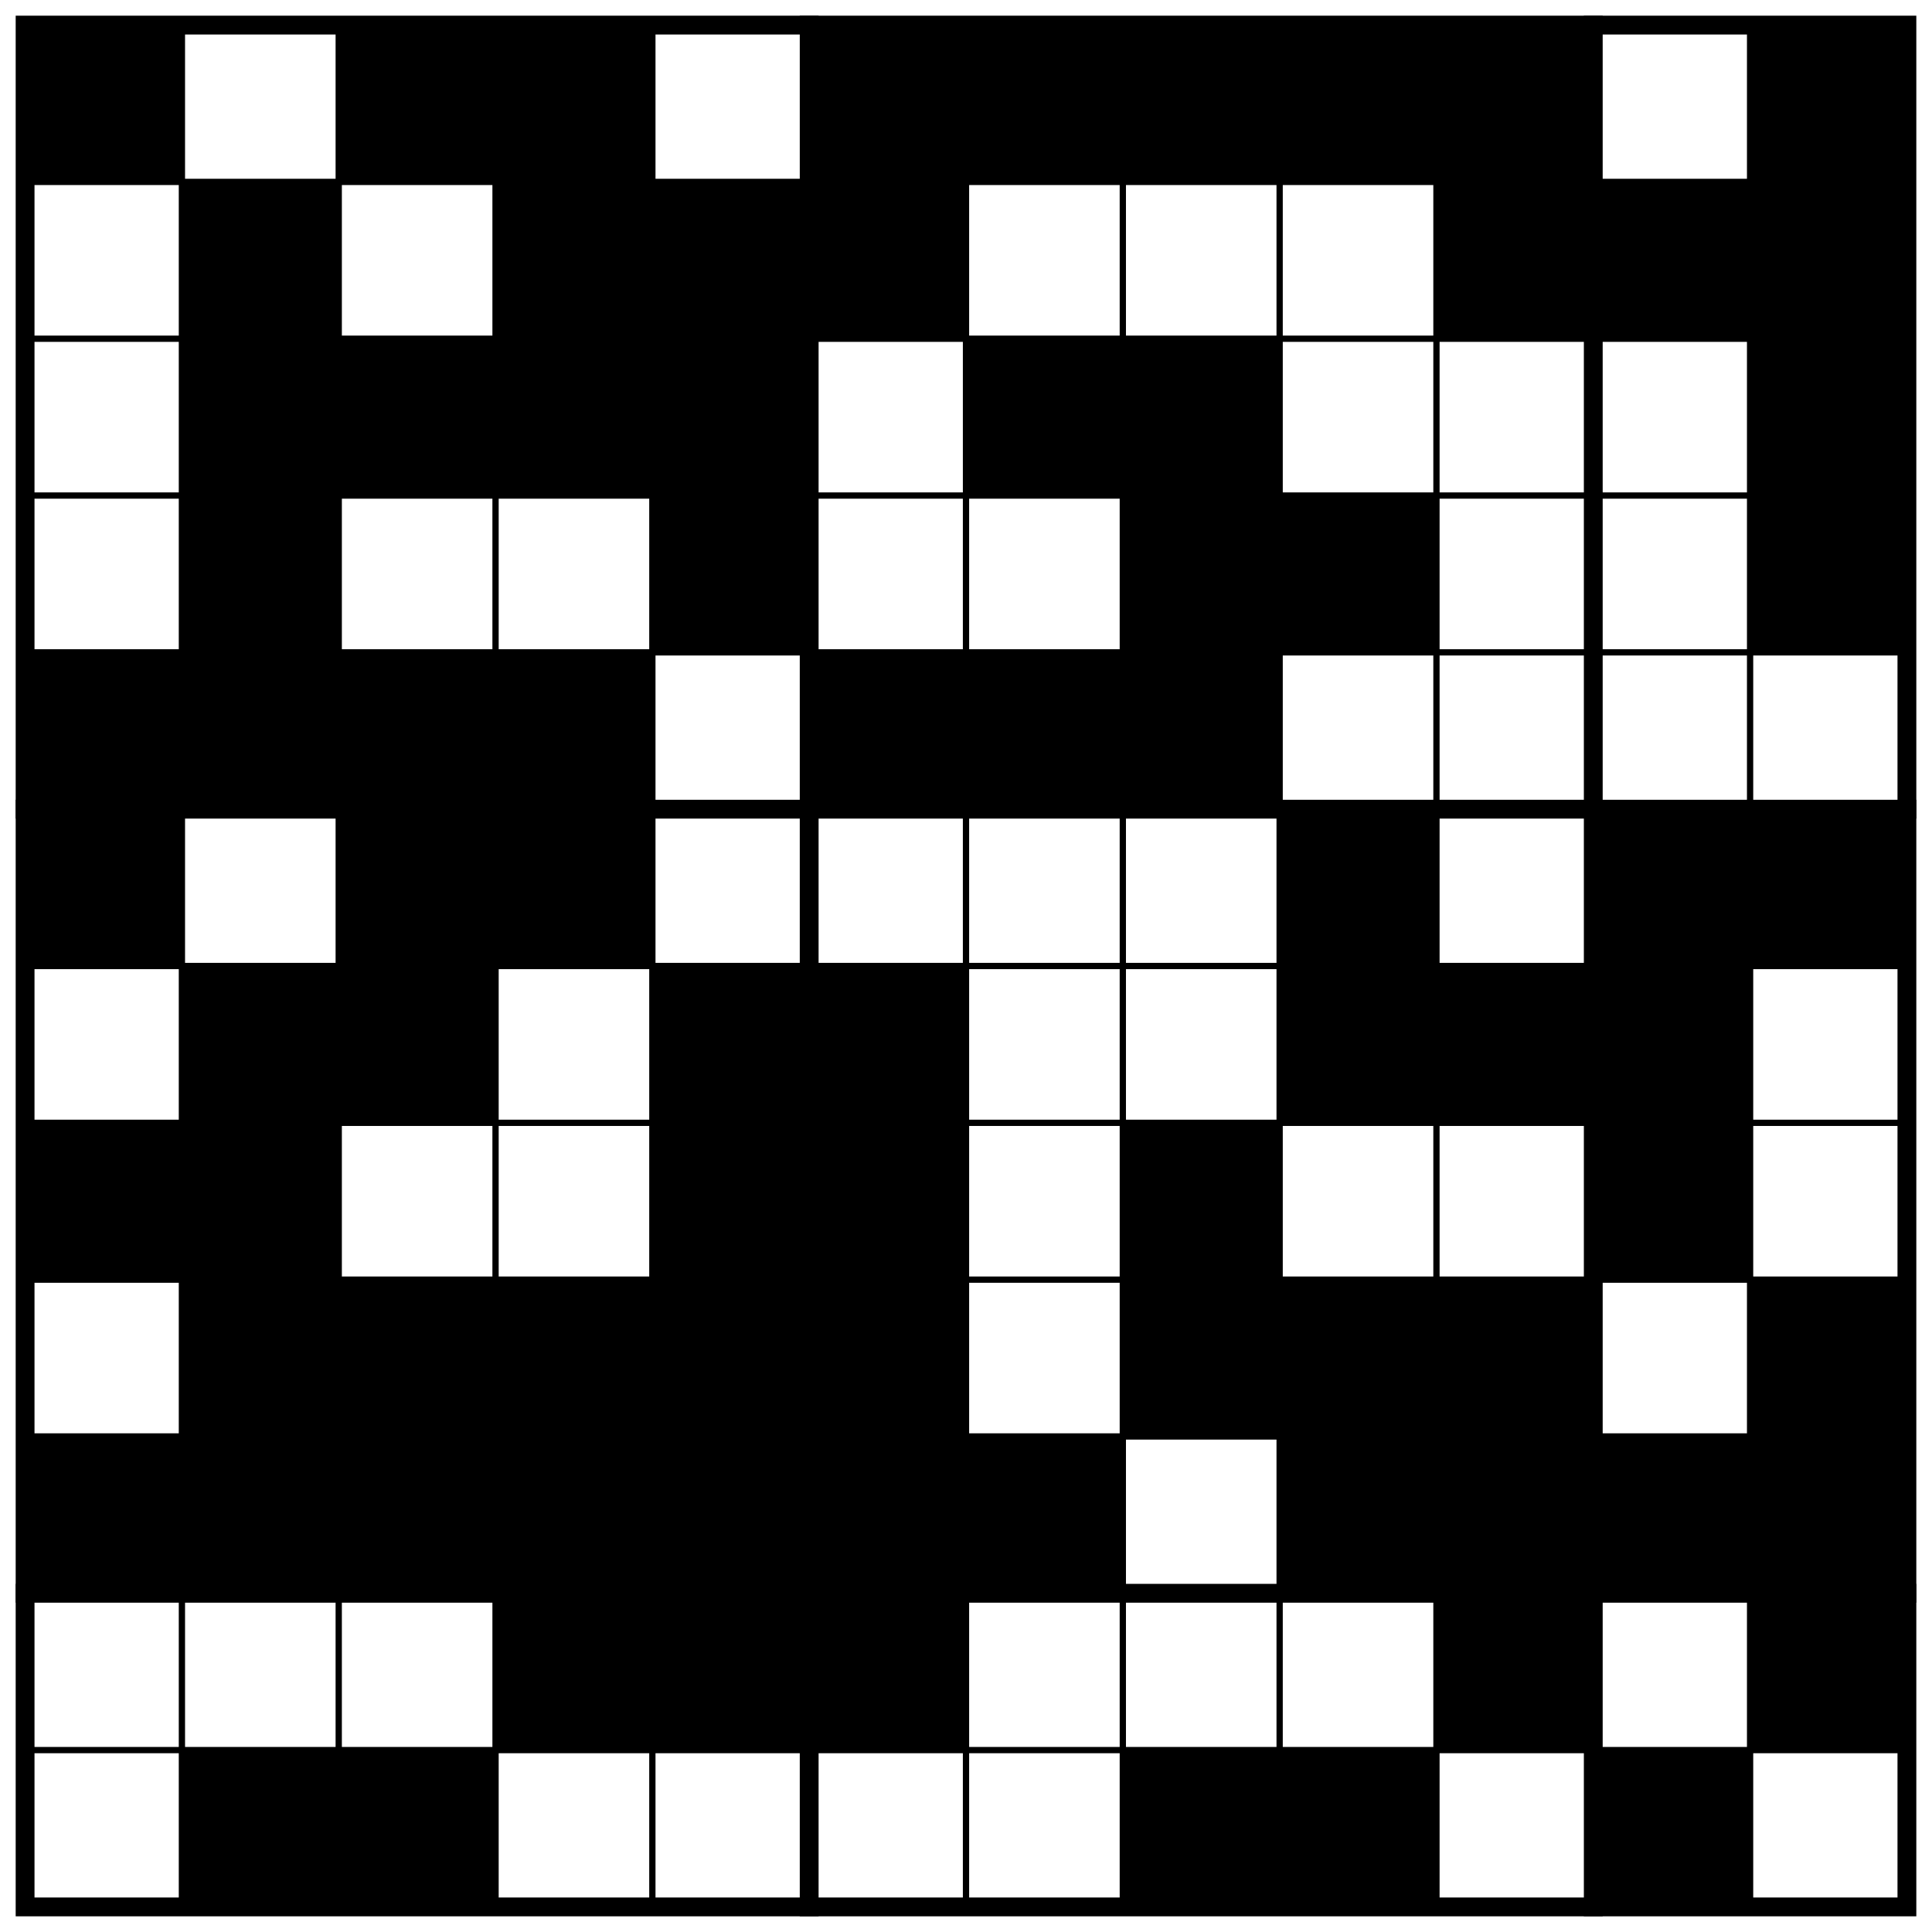
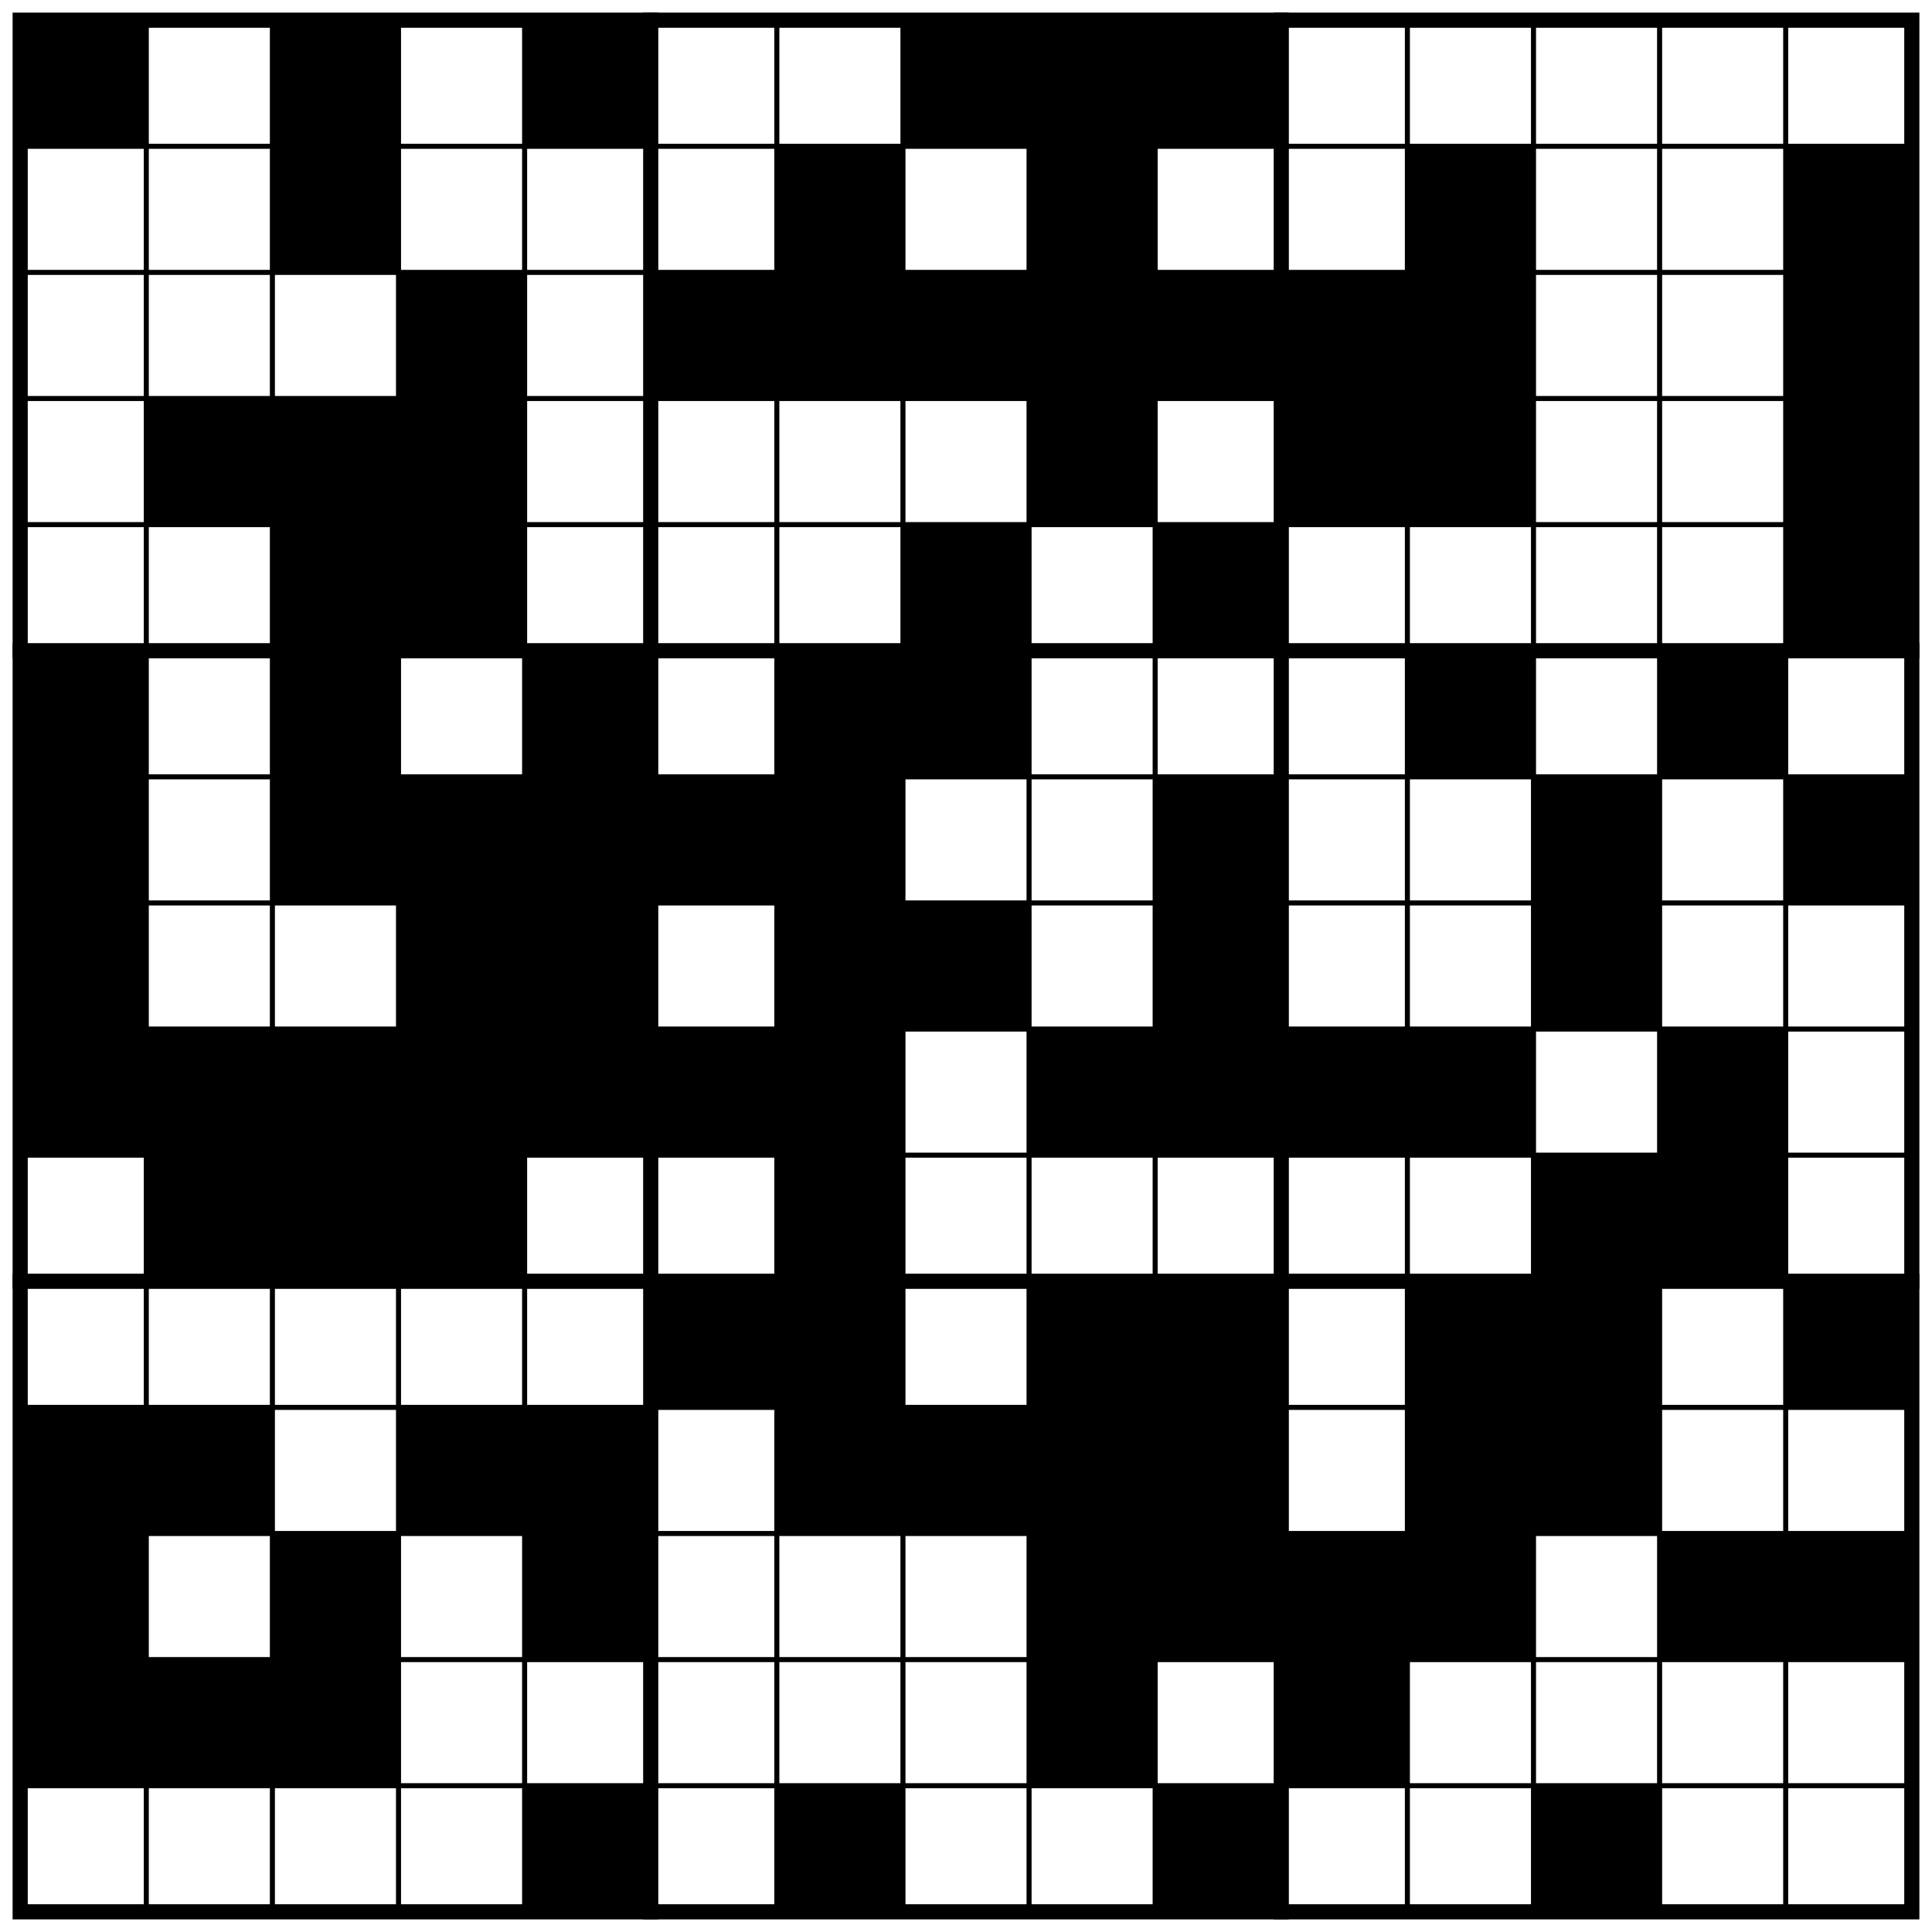
- <svg xmlns="http://www.w3.org/2000/svg" class="p" viewBox="0 0 1232 1232" preserveAspectRatio="xMidYMid meet" shape-rendering="geometricPrecision">
+ <svg xmlns="http://www.w3.org/2000/svg" class="p" viewBox="0 0 1532 1532" preserveAspectRatio="xMidYMid meet" shape-rendering="geometricPrecision">
  <g fill="#000">
    <rect x="16" y="16" width="100" height="100" />
    <rect x="216" y="16" width="100" height="100" />
-     <rect x="316" y="16" width="100" height="100" />
-     <rect x="516" y="16" width="100" height="100" />
-     <rect x="616" y="16" width="100" height="100" />
+     <rect x="416" y="16" width="100" height="100" />
    <rect x="716" y="16" width="100" height="100" />
    <rect x="816" y="16" width="100" height="100" />
    <rect x="916" y="16" width="100" height="100" />
-     <rect x="1116" y="16" width="100" height="100" />
-     <rect x="116" y="116" width="100" height="100" />
-     <rect x="316" y="116" width="100" height="100" />
-     <rect x="416" y="116" width="100" height="100" />
-     <rect x="516" y="116" width="100" height="100" />
-     <rect x="916" y="116" width="100" height="100" />
-     <rect x="1016" y="116" width="100" height="100" />
+     <rect x="216" y="116" width="100" height="100" />
+     <rect x="616" y="116" width="100" height="100" />
+     <rect x="816" y="116" width="100" height="100" />
    <rect x="1116" y="116" width="100" height="100" />
-     <rect x="116" y="216" width="100" height="100" />
-     <rect x="216" y="216" width="100" height="100" />
+     <rect x="1416" y="116" width="100" height="100" />
    <rect x="316" y="216" width="100" height="100" />
-     <rect x="416" y="216" width="100" height="100" />
+     <rect x="516" y="216" width="100" height="100" />
    <rect x="616" y="216" width="100" height="100" />
    <rect x="716" y="216" width="100" height="100" />
+     <rect x="816" y="216" width="100" height="100" />
+     <rect x="916" y="216" width="100" height="100" />
+     <rect x="1016" y="216" width="100" height="100" />
    <rect x="1116" y="216" width="100" height="100" />
+     <rect x="1416" y="216" width="100" height="100" />
    <rect x="116" y="316" width="100" height="100" />
-     <rect x="416" y="316" width="100" height="100" />
-     <rect x="716" y="316" width="100" height="100" />
+     <rect x="216" y="316" width="100" height="100" />
+     <rect x="316" y="316" width="100" height="100" />
    <rect x="816" y="316" width="100" height="100" />
+     <rect x="1016" y="316" width="100" height="100" />
    <rect x="1116" y="316" width="100" height="100" />
-     <rect x="16" y="416" width="100" height="100" />
-     <rect x="116" y="416" width="100" height="100" />
+     <rect x="1416" y="316" width="100" height="100" />
    <rect x="216" y="416" width="100" height="100" />
    <rect x="316" y="416" width="100" height="100" />
-     <rect x="516" y="416" width="100" height="100" />
-     <rect x="616" y="416" width="100" height="100" />
    <rect x="716" y="416" width="100" height="100" />
+     <rect x="916" y="416" width="100" height="100" />
+     <rect x="1416" y="416" width="100" height="100" />
    <rect x="16" y="516" width="100" height="100" />
    <rect x="216" y="516" width="100" height="100" />
-     <rect x="316" y="516" width="100" height="100" />
-     <rect x="816" y="516" width="100" height="100" />
-     <rect x="1016" y="516" width="100" height="100" />
+     <rect x="416" y="516" width="100" height="100" />
+     <rect x="616" y="516" width="100" height="100" />
+     <rect x="716" y="516" width="100" height="100" />
    <rect x="1116" y="516" width="100" height="100" />
-     <rect x="116" y="616" width="100" height="100" />
+     <rect x="1316" y="516" width="100" height="100" />
+     <rect x="16" y="616" width="100" height="100" />
    <rect x="216" y="616" width="100" height="100" />
+     <rect x="316" y="616" width="100" height="100" />
    <rect x="416" y="616" width="100" height="100" />
    <rect x="516" y="616" width="100" height="100" />
-     <rect x="816" y="616" width="100" height="100" />
+     <rect x="616" y="616" width="100" height="100" />
    <rect x="916" y="616" width="100" height="100" />
-     <rect x="1016" y="616" width="100" height="100" />
+     <rect x="1216" y="616" width="100" height="100" />
+     <rect x="1416" y="616" width="100" height="100" />
    <rect x="16" y="716" width="100" height="100" />
-     <rect x="116" y="716" width="100" height="100" />
+     <rect x="316" y="716" width="100" height="100" />
    <rect x="416" y="716" width="100" height="100" />
-     <rect x="516" y="716" width="100" height="100" />
+     <rect x="616" y="716" width="100" height="100" />
    <rect x="716" y="716" width="100" height="100" />
-     <rect x="1016" y="716" width="100" height="100" />
+     <rect x="916" y="716" width="100" height="100" />
+     <rect x="1216" y="716" width="100" height="100" />
+     <rect x="16" y="816" width="100" height="100" />
    <rect x="116" y="816" width="100" height="100" />
    <rect x="216" y="816" width="100" height="100" />
    <rect x="316" y="816" width="100" height="100" />
    <rect x="416" y="816" width="100" height="100" />
    <rect x="516" y="816" width="100" height="100" />
-     <rect x="716" y="816" width="100" height="100" />
+     <rect x="616" y="816" width="100" height="100" />
    <rect x="816" y="816" width="100" height="100" />
    <rect x="916" y="816" width="100" height="100" />
+     <rect x="1016" y="816" width="100" height="100" />
    <rect x="1116" y="816" width="100" height="100" />
-     <rect x="16" y="916" width="100" height="100" />
+     <rect x="1316" y="816" width="100" height="100" />
    <rect x="116" y="916" width="100" height="100" />
    <rect x="216" y="916" width="100" height="100" />
    <rect x="316" y="916" width="100" height="100" />
-     <rect x="416" y="916" width="100" height="100" />
-     <rect x="516" y="916" width="100" height="100" />
    <rect x="616" y="916" width="100" height="100" />
-     <rect x="816" y="916" width="100" height="100" />
-     <rect x="916" y="916" width="100" height="100" />
-     <rect x="1016" y="916" width="100" height="100" />
-     <rect x="1116" y="916" width="100" height="100" />
-     <rect x="316" y="1016" width="100" height="100" />
-     <rect x="416" y="1016" width="100" height="100" />
+     <rect x="1216" y="916" width="100" height="100" />
+     <rect x="1316" y="916" width="100" height="100" />
    <rect x="516" y="1016" width="100" height="100" />
+     <rect x="616" y="1016" width="100" height="100" />
+     <rect x="816" y="1016" width="100" height="100" />
    <rect x="916" y="1016" width="100" height="100" />
    <rect x="1116" y="1016" width="100" height="100" />
+     <rect x="1216" y="1016" width="100" height="100" />
+     <rect x="1416" y="1016" width="100" height="100" />
+     <rect x="16" y="1116" width="100" height="100" />
    <rect x="116" y="1116" width="100" height="100" />
-     <rect x="216" y="1116" width="100" height="100" />
+     <rect x="316" y="1116" width="100" height="100" />
+     <rect x="416" y="1116" width="100" height="100" />
+     <rect x="616" y="1116" width="100" height="100" />
    <rect x="716" y="1116" width="100" height="100" />
    <rect x="816" y="1116" width="100" height="100" />
-     <rect x="1016" y="1116" width="100" height="100" />
+     <rect x="916" y="1116" width="100" height="100" />
+     <rect x="1116" y="1116" width="100" height="100" />
+     <rect x="1216" y="1116" width="100" height="100" />
+     <rect x="16" y="1216" width="100" height="100" />
+     <rect x="216" y="1216" width="100" height="100" />
+     <rect x="416" y="1216" width="100" height="100" />
+     <rect x="816" y="1216" width="100" height="100" />
+     <rect x="916" y="1216" width="100" height="100" />
+     <rect x="1016" y="1216" width="100" height="100" />
+     <rect x="1116" y="1216" width="100" height="100" />
+     <rect x="1316" y="1216" width="100" height="100" />
+     <rect x="1416" y="1216" width="100" height="100" />
+     <rect x="16" y="1316" width="100" height="100" />
+     <rect x="116" y="1316" width="100" height="100" />
+     <rect x="216" y="1316" width="100" height="100" />
+     <rect x="816" y="1316" width="100" height="100" />
+     <rect x="1016" y="1316" width="100" height="100" />
+     <rect x="416" y="1416" width="100" height="100" />
+     <rect x="616" y="1416" width="100" height="100" />
+     <rect x="916" y="1416" width="100" height="100" />
+     <rect x="1216" y="1416" width="100" height="100" />
  </g>
-   <path d="M16 116H1216M16 216H1216M16 316H1216M16 416H1216M16 616H1216M16 716H1216M16 816H1216M16 916H1216M16 1116H1216M116 16V1216M216 16V1216M316 16V1216M416 16V1216M616 16V1216M716 16V1216M816 16V1216M916 16V1216M1116 16V1216" fill="none" stroke="#000" stroke-width="4" stroke-linecap="square" />
-   <path d="M16 516H1216M16 1016H1216M516 16V1216M1016 16V1216" fill="none" stroke="#000" stroke-width="12" stroke-linecap="square" />
-   <rect x="16" y="16" width="1200" height="1200" fill="none" stroke="#000" stroke-width="12" />
+   <path d="M16 116H1516M16 216H1516M16 316H1516M16 416H1516M16 616H1516M16 716H1516M16 816H1516M16 916H1516M16 1116H1516M16 1216H1516M16 1316H1516M16 1416H1516M116 16V1516M216 16V1516M316 16V1516M416 16V1516M616 16V1516M716 16V1516M816 16V1516M916 16V1516M1116 16V1516M1216 16V1516M1316 16V1516M1416 16V1516" fill="none" stroke="#000" stroke-width="4" stroke-linecap="square" />
+   <path d="M16 516H1516M16 1016H1516M516 16V1516M1016 16V1516" fill="none" stroke="#000" stroke-width="12" stroke-linecap="square" />
+   <rect x="16" y="16" width="1500" height="1500" fill="none" stroke="#000" stroke-width="12" />
</svg>
